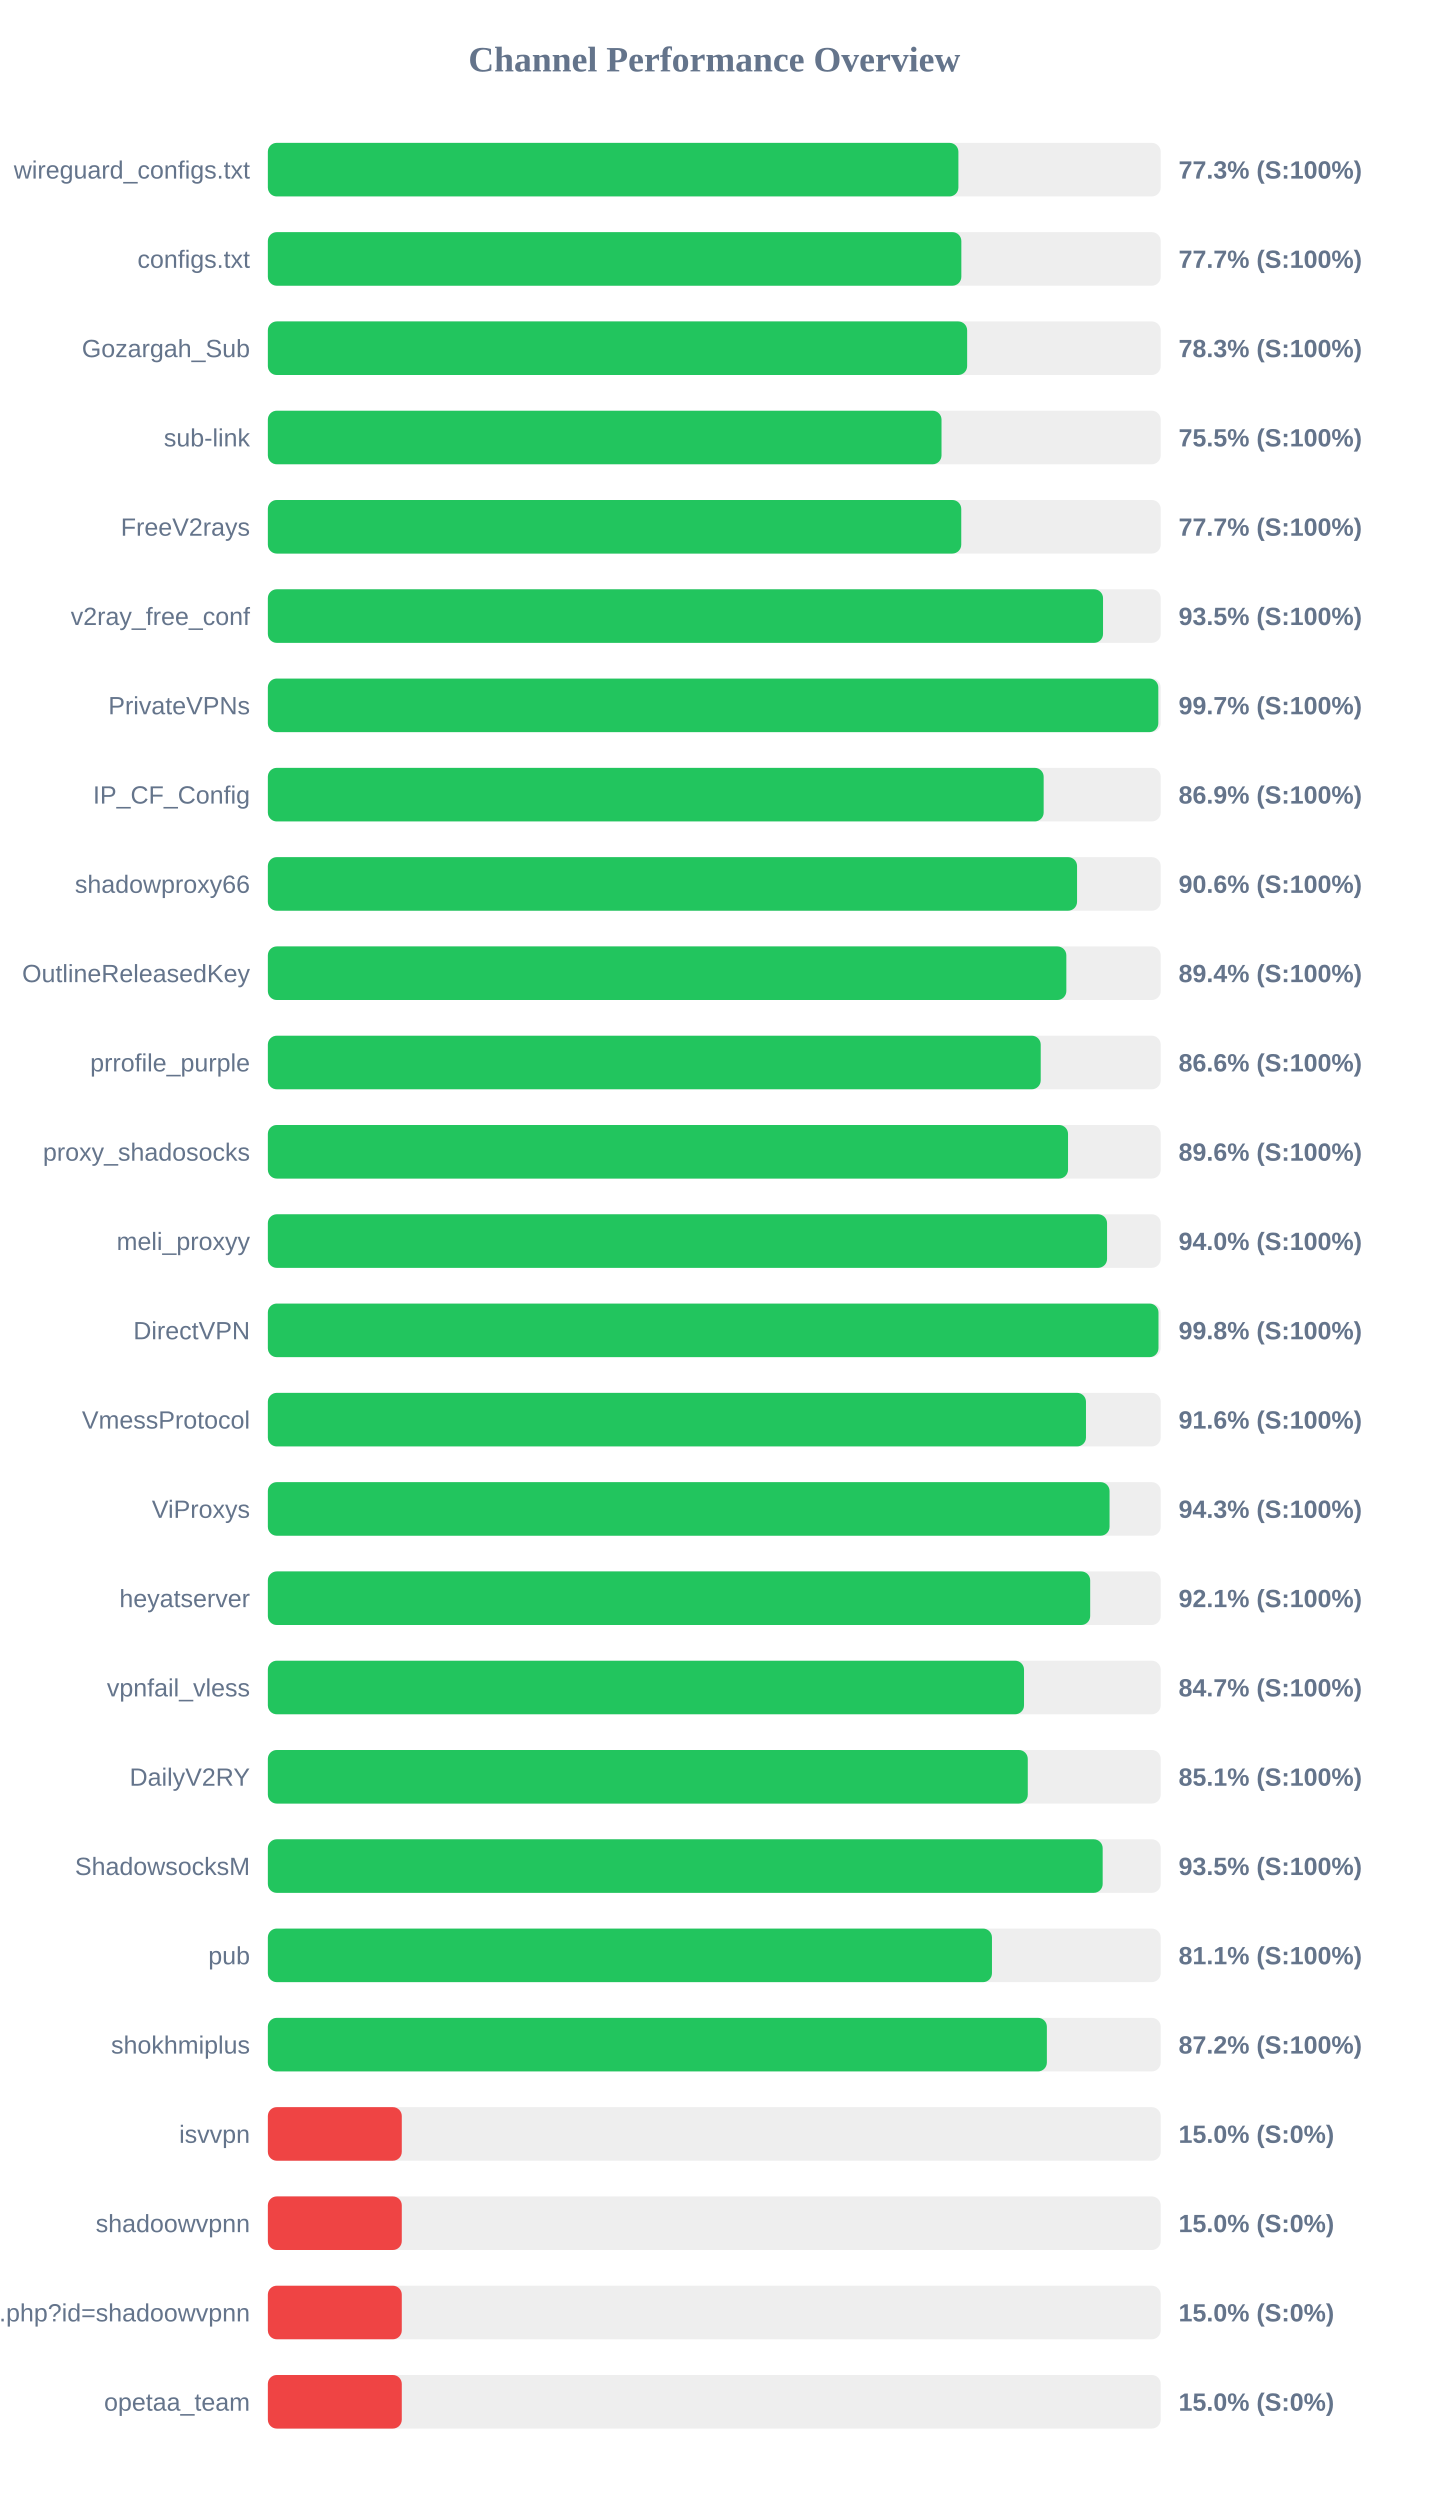
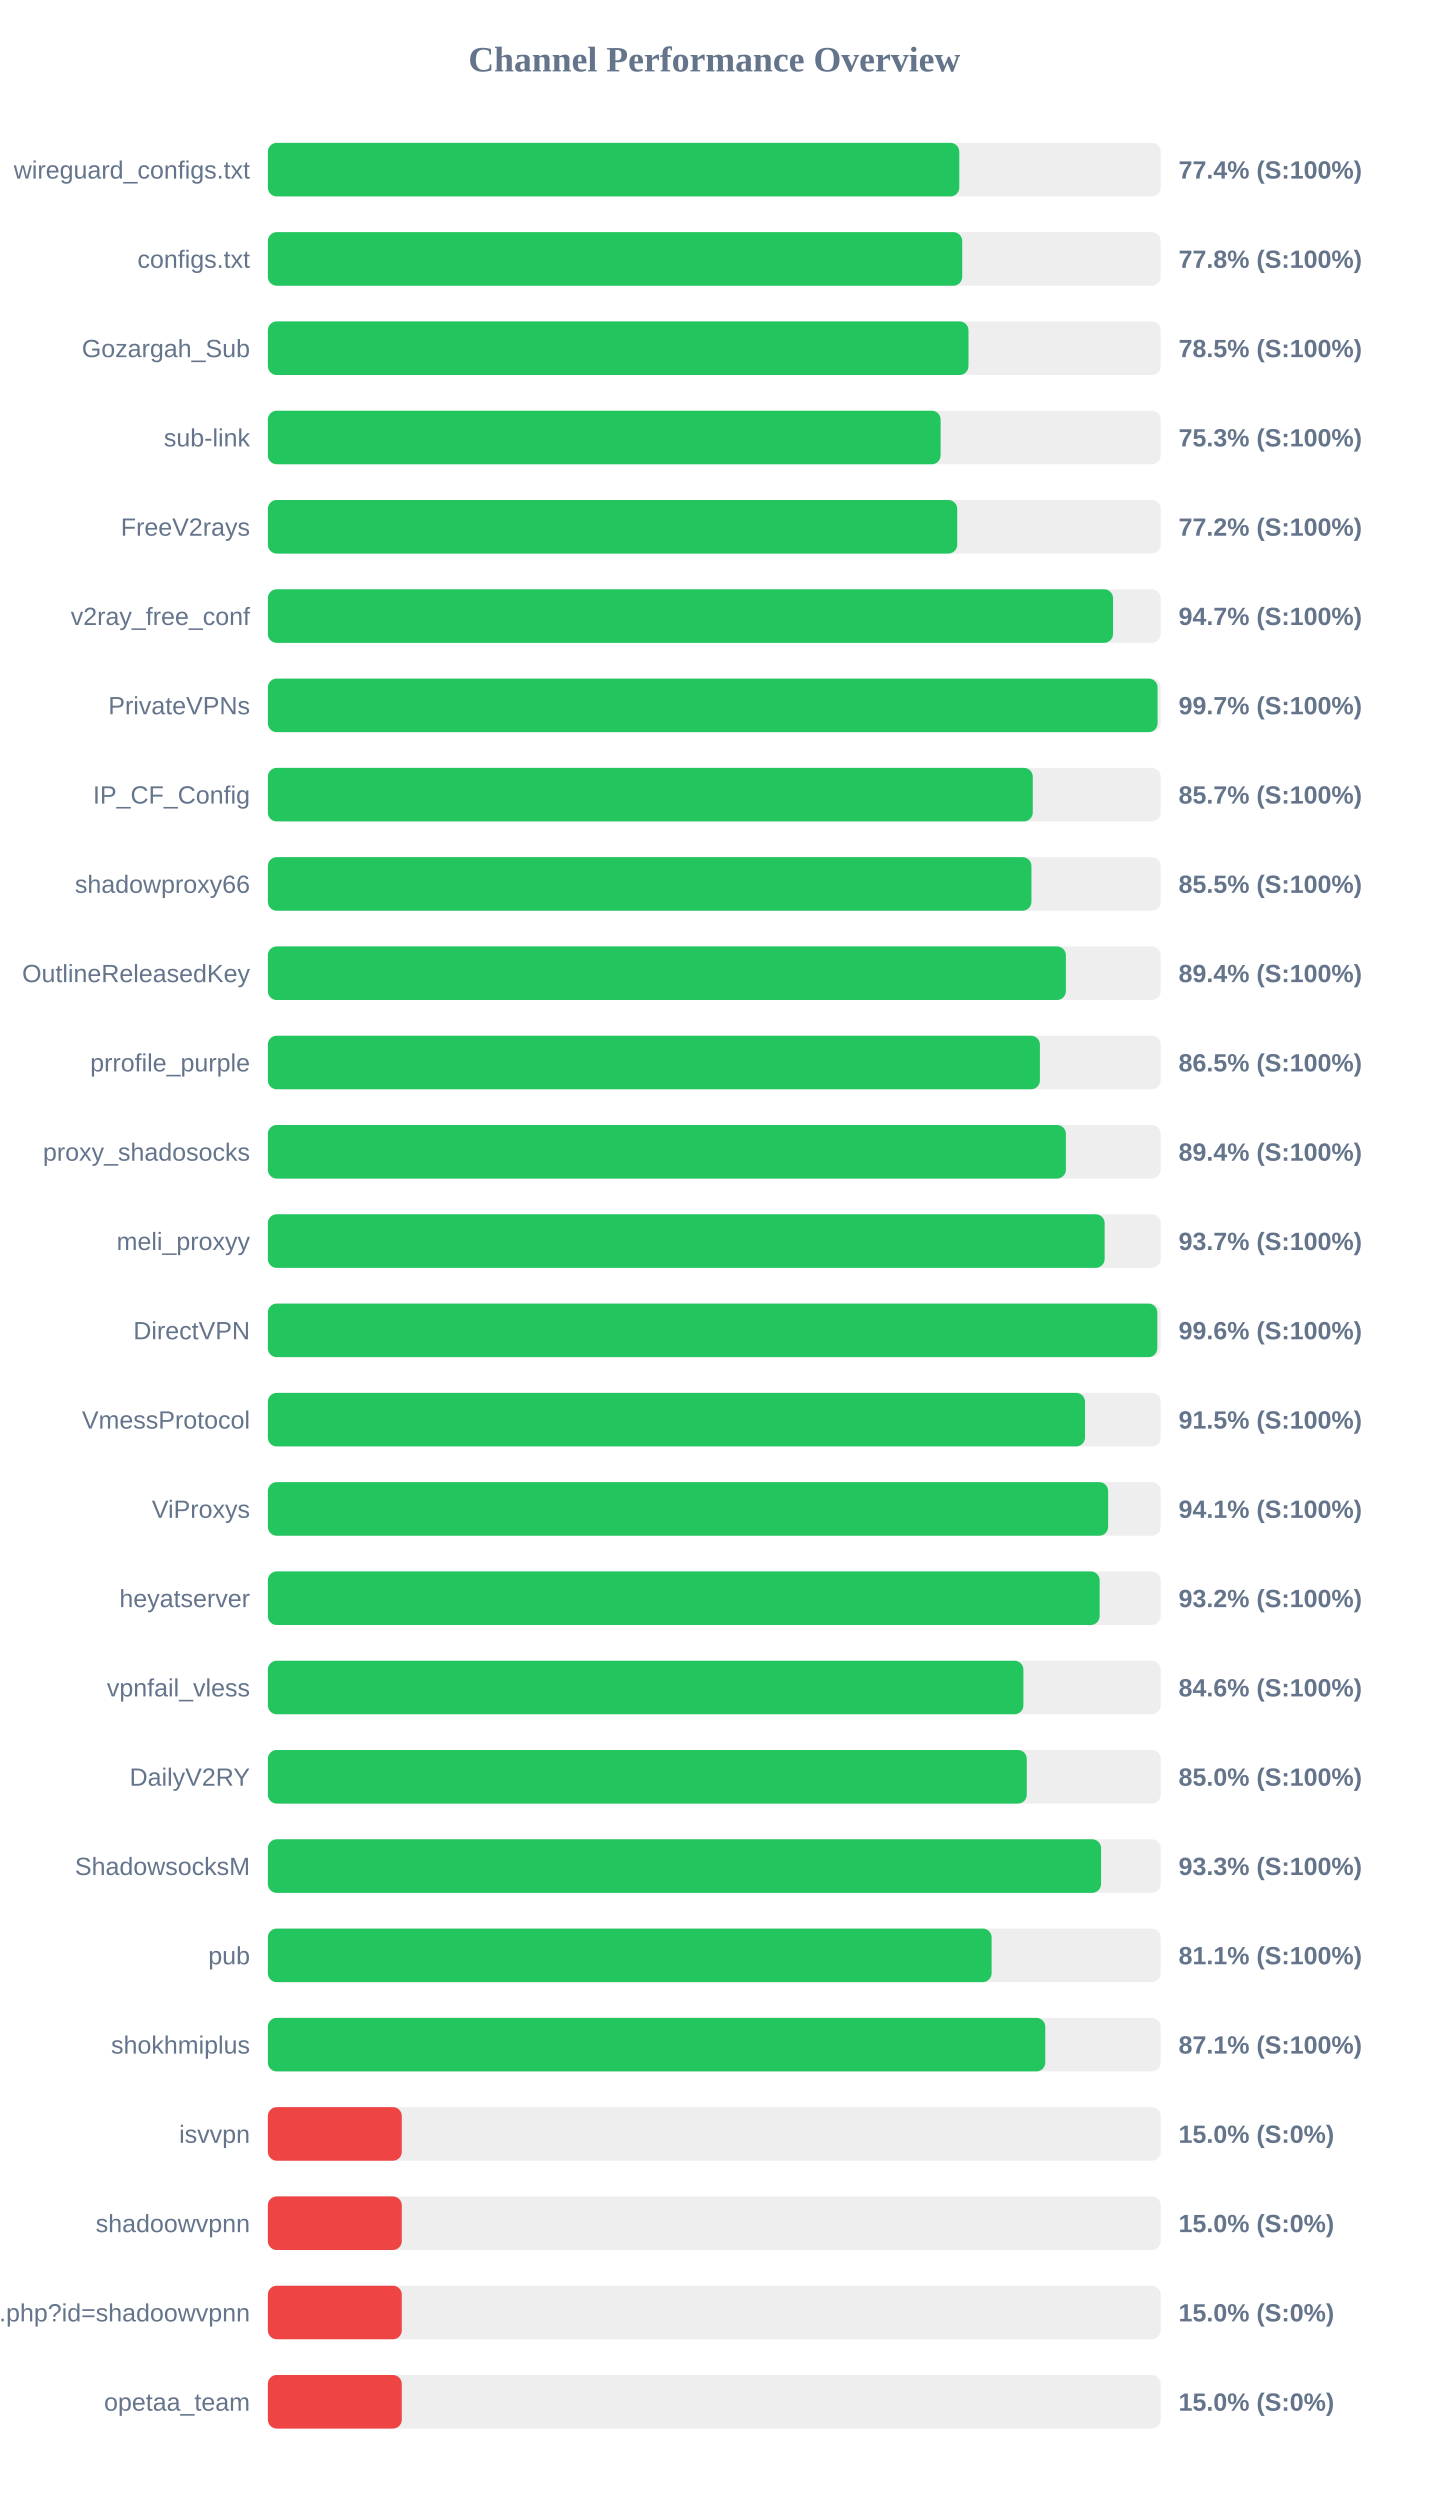
<svg xmlns="http://www.w3.org/2000/svg" width="800" height="1400" version="1.1">
  <style>
        .row { font: 14px Arial; fill: #64748b; }
        .score { font: bold 14px Arial; fill: #64748b; }
    </style>
  <text x="400" y="40" text-anchor="middle" font-size="20px" font-weight="bold" fill="#64748b">Channel Performance Overview</text>
  <rect x="150" y="80" width="500" height="30" fill="#eee" rx="5" />
-   <rect x="150" y="80" width="386.7" height="30" fill="#22c55e" rx="5" />
+   <rect x="150" y="80" width="387.2" height="30" fill="#22c55e" rx="5" />
  <text x="140" y="100" text-anchor="end" class="row">wireguard_configs.txt</text>
-   <text x="660" y="100" text-anchor="start" class="score">77.3% (S:100%)</text>
+   <text x="660" y="100" text-anchor="start" class="score">77.4% (S:100%)</text>
  <rect x="150" y="130" width="500" height="30" fill="#eee" rx="5" />
-   <rect x="150" y="130" width="388.35" height="30" fill="#22c55e" rx="5" />
+   <rect x="150" y="130" width="388.85" height="30" fill="#22c55e" rx="5" />
  <text x="140" y="150" text-anchor="end" class="row">configs.txt</text>
-   <text x="660" y="150" text-anchor="start" class="score">77.7% (S:100%)</text>
+   <text x="660" y="150" text-anchor="start" class="score">77.8% (S:100%)</text>
  <rect x="150" y="180" width="500" height="30" fill="#eee" rx="5" />
-   <rect x="150" y="180" width="391.6" height="30" fill="#22c55e" rx="5" />
+   <rect x="150" y="180" width="392.35" height="30" fill="#22c55e" rx="5" />
  <text x="140" y="200" text-anchor="end" class="row">Gozargah_Sub</text>
-   <text x="660" y="200" text-anchor="start" class="score">78.3% (S:100%)</text>
+   <text x="660" y="200" text-anchor="start" class="score">78.5% (S:100%)</text>
  <rect x="150" y="230" width="500" height="30" fill="#eee" rx="5" />
-   <rect x="150" y="230" width="377.25" height="30" fill="#22c55e" rx="5" />
+   <rect x="150" y="230" width="376.75" height="30" fill="#22c55e" rx="5" />
  <text x="140" y="250" text-anchor="end" class="row">sub-link</text>
-   <text x="660" y="250" text-anchor="start" class="score">75.5% (S:100%)</text>
+   <text x="660" y="250" text-anchor="start" class="score">75.3% (S:100%)</text>
  <rect x="150" y="280" width="500" height="30" fill="#eee" rx="5" />
-   <rect x="150" y="280" width="388.3" height="30" fill="#22c55e" rx="5" />
+   <rect x="150" y="280" width="386.05" height="30" fill="#22c55e" rx="5" />
  <text x="140" y="300" text-anchor="end" class="row">FreeV2rays</text>
-   <text x="660" y="300" text-anchor="start" class="score">77.7% (S:100%)</text>
+   <text x="660" y="300" text-anchor="start" class="score">77.2% (S:100%)</text>
  <rect x="150" y="330" width="500" height="30" fill="#eee" rx="5" />
-   <rect x="150" y="330" width="467.7" height="30" fill="#22c55e" rx="5" />
+   <rect x="150" y="330" width="473.3" height="30" fill="#22c55e" rx="5" />
  <text x="140" y="350" text-anchor="end" class="row">v2ray_free_conf</text>
-   <text x="660" y="350" text-anchor="start" class="score">93.5% (S:100%)</text>
+   <text x="660" y="350" text-anchor="start" class="score">94.7% (S:100%)</text>
  <rect x="150" y="380" width="500" height="30" fill="#eee" rx="5" />
-   <rect x="150" y="380" width="498.65" height="30" fill="#22c55e" rx="5" />
+   <rect x="150" y="380" width="498.25" height="30" fill="#22c55e" rx="5" />
  <text x="140" y="400" text-anchor="end" class="row">PrivateVPNs</text>
  <text x="660" y="400" text-anchor="start" class="score">99.7% (S:100%)</text>
  <rect x="150" y="430" width="500" height="30" fill="#eee" rx="5" />
-   <rect x="150" y="430" width="434.45" height="30" fill="#22c55e" rx="5" />
+   <rect x="150" y="430" width="428.35" height="30" fill="#22c55e" rx="5" />
  <text x="140" y="450" text-anchor="end" class="row">IP_CF_Config</text>
-   <text x="660" y="450" text-anchor="start" class="score">86.9% (S:100%)</text>
+   <text x="660" y="450" text-anchor="start" class="score">85.7% (S:100%)</text>
  <rect x="150" y="480" width="500" height="30" fill="#eee" rx="5" />
-   <rect x="150" y="480" width="453.15" height="30" fill="#22c55e" rx="5" />
+   <rect x="150" y="480" width="427.6" height="30" fill="#22c55e" rx="5" />
  <text x="140" y="500" text-anchor="end" class="row">shadowproxy66</text>
-   <text x="660" y="500" text-anchor="start" class="score">90.6% (S:100%)</text>
+   <text x="660" y="500" text-anchor="start" class="score">85.5% (S:100%)</text>
  <rect x="150" y="530" width="500" height="30" fill="#eee" rx="5" />
-   <rect x="150" y="530" width="447.15" height="30" fill="#22c55e" rx="5" />
+   <rect x="150" y="530" width="446.9" height="30" fill="#22c55e" rx="5" />
  <text x="140" y="550" text-anchor="end" class="row">OutlineReleasedKey</text>
  <text x="660" y="550" text-anchor="start" class="score">89.4% (S:100%)</text>
  <rect x="150" y="580" width="500" height="30" fill="#eee" rx="5" />
-   <rect x="150" y="580" width="432.8" height="30" fill="#22c55e" rx="5" />
+   <rect x="150" y="580" width="432.35" height="30" fill="#22c55e" rx="5" />
  <text x="140" y="600" text-anchor="end" class="row">prrofile_purple</text>
-   <text x="660" y="600" text-anchor="start" class="score">86.6% (S:100%)</text>
+   <text x="660" y="600" text-anchor="start" class="score">86.5% (S:100%)</text>
  <rect x="150" y="630" width="500" height="30" fill="#eee" rx="5" />
-   <rect x="150" y="630" width="448.1" height="30" fill="#22c55e" rx="5" />
+   <rect x="150" y="630" width="446.9" height="30" fill="#22c55e" rx="5" />
  <text x="140" y="650" text-anchor="end" class="row">proxy_shadosocks</text>
-   <text x="660" y="650" text-anchor="start" class="score">89.6% (S:100%)</text>
+   <text x="660" y="650" text-anchor="start" class="score">89.4% (S:100%)</text>
  <rect x="150" y="680" width="500" height="30" fill="#eee" rx="5" />
-   <rect x="150" y="680" width="469.95" height="30" fill="#22c55e" rx="5" />
+   <rect x="150" y="680" width="468.6" height="30" fill="#22c55e" rx="5" />
  <text x="140" y="700" text-anchor="end" class="row">meli_proxyy</text>
-   <text x="660" y="700" text-anchor="start" class="score">94.0% (S:100%)</text>
+   <text x="660" y="700" text-anchor="start" class="score">93.7% (S:100%)</text>
  <rect x="150" y="730" width="500" height="30" fill="#eee" rx="5" />
-   <rect x="150" y="730" width="498.75" height="30" fill="#22c55e" rx="5" />
+   <rect x="150" y="730" width="498.1" height="30" fill="#22c55e" rx="5" />
  <text x="140" y="750" text-anchor="end" class="row">DirectVPN</text>
-   <text x="660" y="750" text-anchor="start" class="score">99.8% (S:100%)</text>
+   <text x="660" y="750" text-anchor="start" class="score">99.6% (S:100%)</text>
  <rect x="150" y="780" width="500" height="30" fill="#eee" rx="5" />
-   <rect x="150" y="780" width="458.15" height="30" fill="#22c55e" rx="5" />
+   <rect x="150" y="780" width="457.6" height="30" fill="#22c55e" rx="5" />
  <text x="140" y="800" text-anchor="end" class="row">VmessProtocol</text>
-   <text x="660" y="800" text-anchor="start" class="score">91.6% (S:100%)</text>
+   <text x="660" y="800" text-anchor="start" class="score">91.5% (S:100%)</text>
  <rect x="150" y="830" width="500" height="30" fill="#eee" rx="5" />
-   <rect x="150" y="830" width="471.35" height="30" fill="#22c55e" rx="5" />
+   <rect x="150" y="830" width="470.55" height="30" fill="#22c55e" rx="5" />
  <text x="140" y="850" text-anchor="end" class="row">ViProxys</text>
-   <text x="660" y="850" text-anchor="start" class="score">94.3% (S:100%)</text>
+   <text x="660" y="850" text-anchor="start" class="score">94.1% (S:100%)</text>
  <rect x="150" y="880" width="500" height="30" fill="#eee" rx="5" />
-   <rect x="150" y="880" width="460.5" height="30" fill="#22c55e" rx="5" />
+   <rect x="150" y="880" width="465.8" height="30" fill="#22c55e" rx="5" />
  <text x="140" y="900" text-anchor="end" class="row">heyatserver</text>
-   <text x="660" y="900" text-anchor="start" class="score">92.1% (S:100%)</text>
+   <text x="660" y="900" text-anchor="start" class="score">93.2% (S:100%)</text>
  <rect x="150" y="930" width="500" height="30" fill="#eee" rx="5" />
-   <rect x="150" y="930" width="423.45" height="30" fill="#22c55e" rx="5" />
+   <rect x="150" y="930" width="423.1" height="30" fill="#22c55e" rx="5" />
  <text x="140" y="950" text-anchor="end" class="row">vpnfail_vless</text>
-   <text x="660" y="950" text-anchor="start" class="score">84.7% (S:100%)</text>
+   <text x="660" y="950" text-anchor="start" class="score">84.6% (S:100%)</text>
  <rect x="150" y="980" width="500" height="30" fill="#eee" rx="5" />
-   <rect x="150" y="980" width="425.55" height="30" fill="#22c55e" rx="5" />
+   <rect x="150" y="980" width="425.0" height="30" fill="#22c55e" rx="5" />
  <text x="140" y="1000" text-anchor="end" class="row">DailyV2RY</text>
-   <text x="660" y="1000" text-anchor="start" class="score">85.1% (S:100%)</text>
+   <text x="660" y="1000" text-anchor="start" class="score">85.0% (S:100%)</text>
  <rect x="150" y="1030" width="500" height="30" fill="#eee" rx="5" />
-   <rect x="150" y="1030" width="467.5" height="30" fill="#22c55e" rx="5" />
+   <rect x="150" y="1030" width="466.6" height="30" fill="#22c55e" rx="5" />
  <text x="140" y="1050" text-anchor="end" class="row">ShadowsocksM</text>
-   <text x="660" y="1050" text-anchor="start" class="score">93.5% (S:100%)</text>
+   <text x="660" y="1050" text-anchor="start" class="score">93.3% (S:100%)</text>
  <rect x="150" y="1080" width="500" height="30" fill="#eee" rx="5" />
-   <rect x="150" y="1080" width="405.5" height="30" fill="#22c55e" rx="5" />
+   <rect x="150" y="1080" width="405.3" height="30" fill="#22c55e" rx="5" />
  <text x="140" y="1100" text-anchor="end" class="row">pub</text>
  <text x="660" y="1100" text-anchor="start" class="score">81.1% (S:100%)</text>
  <rect x="150" y="1130" width="500" height="30" fill="#eee" rx="5" />
-   <rect x="150" y="1130" width="436.25" height="30" fill="#22c55e" rx="5" />
+   <rect x="150" y="1130" width="435.35" height="30" fill="#22c55e" rx="5" />
  <text x="140" y="1150" text-anchor="end" class="row">shokhmiplus</text>
-   <text x="660" y="1150" text-anchor="start" class="score">87.2% (S:100%)</text>
+   <text x="660" y="1150" text-anchor="start" class="score">87.1% (S:100%)</text>
  <rect x="150" y="1180" width="500" height="30" fill="#eee" rx="5" />
  <rect x="150" y="1180" width="75.0" height="30" fill="#ef4444" rx="5" />
  <text x="140" y="1200" text-anchor="end" class="row">isvvpn</text>
  <text x="660" y="1200" text-anchor="start" class="score">15.0% (S:0%)</text>
  <rect x="150" y="1230" width="500" height="30" fill="#eee" rx="5" />
  <rect x="150" y="1230" width="75.0" height="30" fill="#ef4444" rx="5" />
  <text x="140" y="1250" text-anchor="end" class="row">shadoowvpnn</text>
  <text x="660" y="1250" text-anchor="start" class="score">15.0% (S:0%)</text>
  <rect x="150" y="1280" width="500" height="30" fill="#eee" rx="5" />
  <rect x="150" y="1280" width="75.0" height="30" fill="#ef4444" rx="5" />
  <text x="140" y="1300" text-anchor="end" class="row">api.php?id=shadoowvpnn</text>
  <text x="660" y="1300" text-anchor="start" class="score">15.0% (S:0%)</text>
  <rect x="150" y="1330" width="500" height="30" fill="#eee" rx="5" />
  <rect x="150" y="1330" width="75.0" height="30" fill="#ef4444" rx="5" />
  <text x="140" y="1350" text-anchor="end" class="row">opetaa_team</text>
  <text x="660" y="1350" text-anchor="start" class="score">15.0% (S:0%)</text>
</svg>
